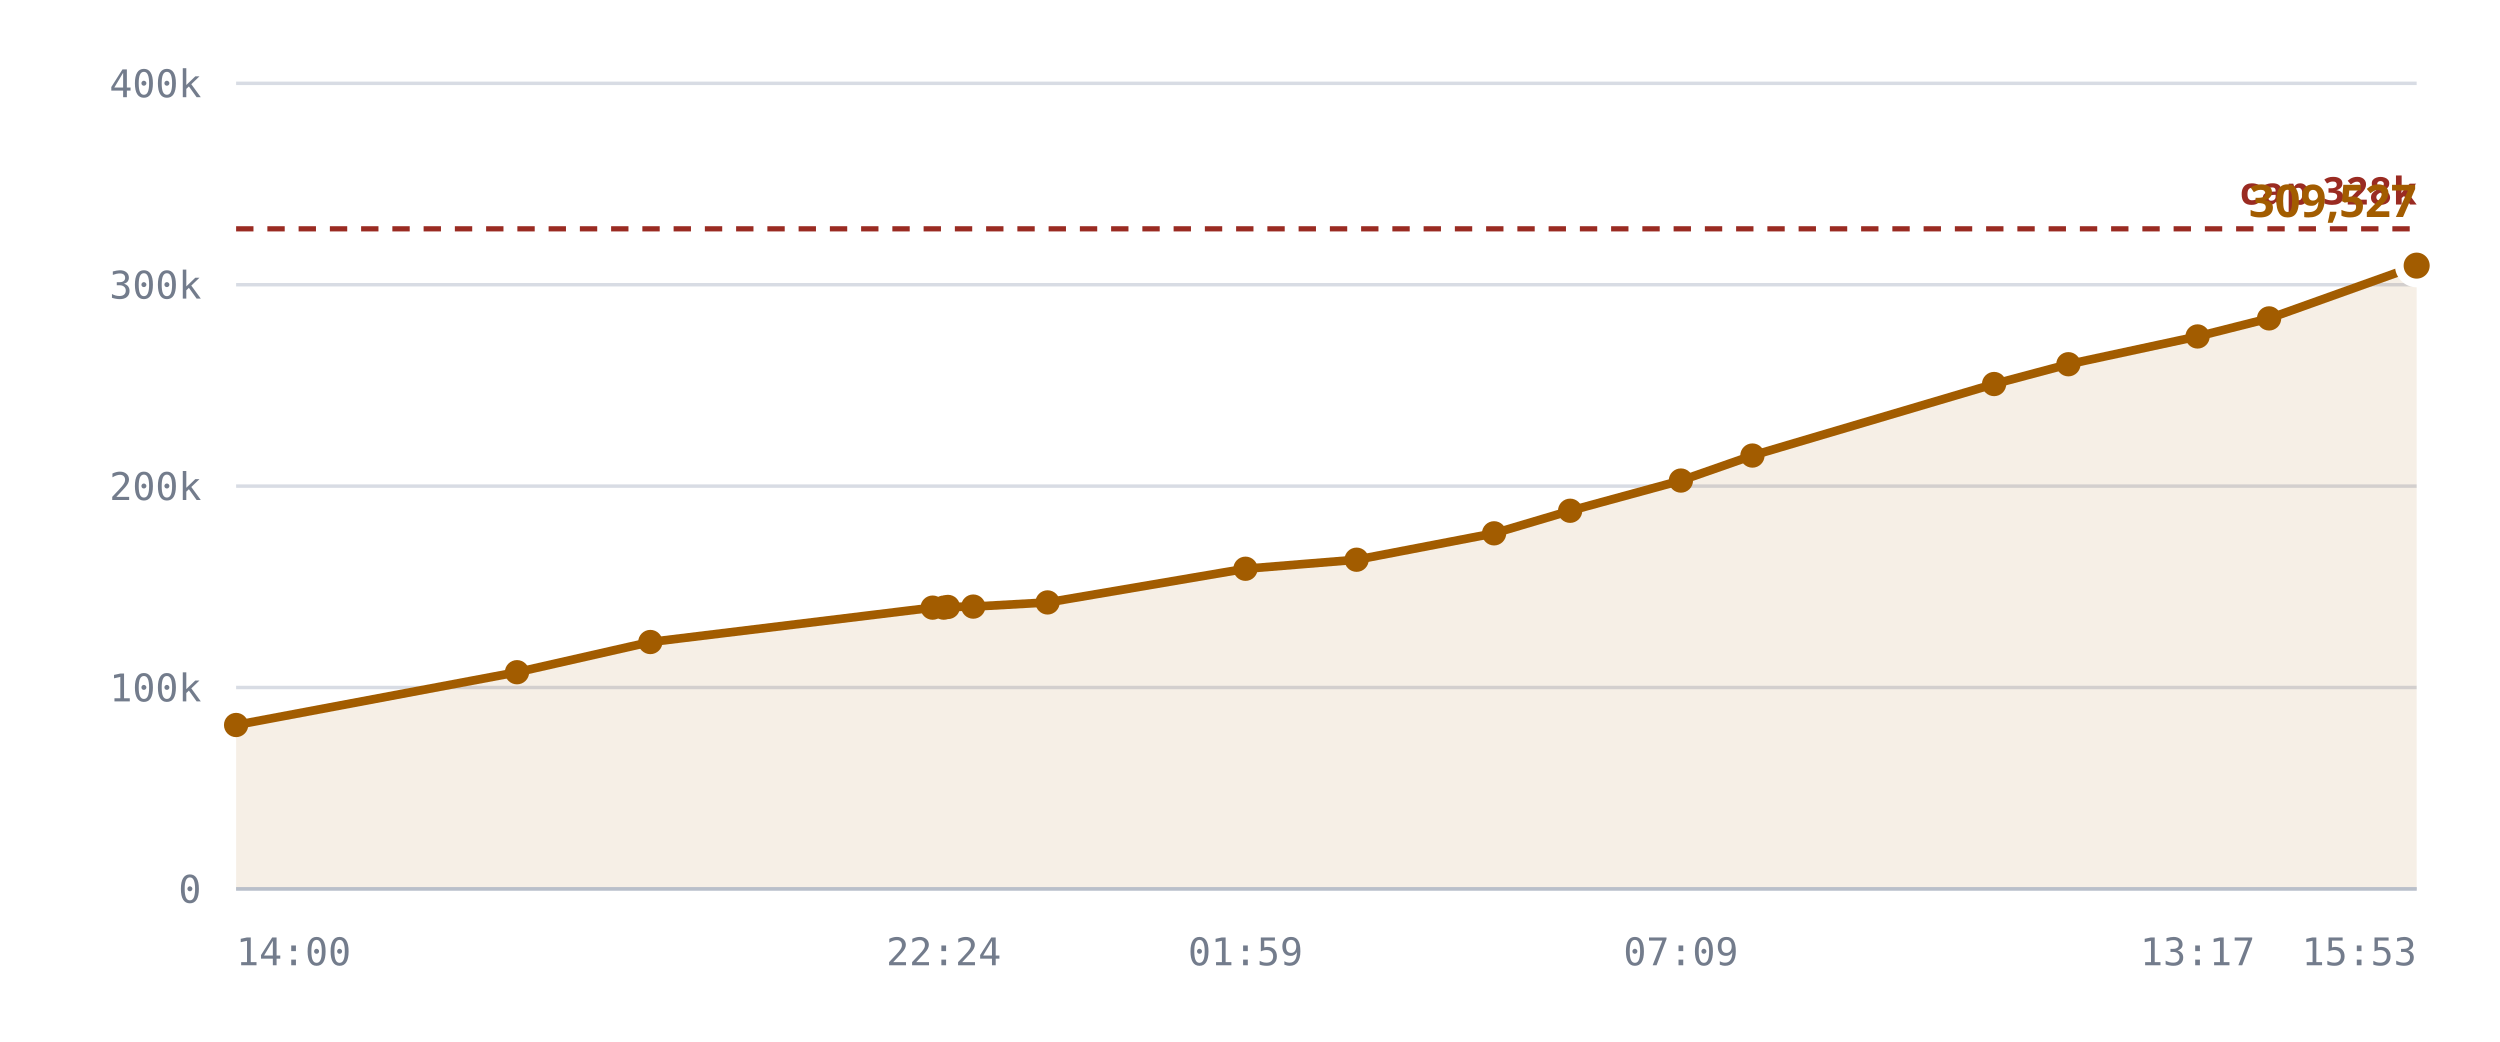
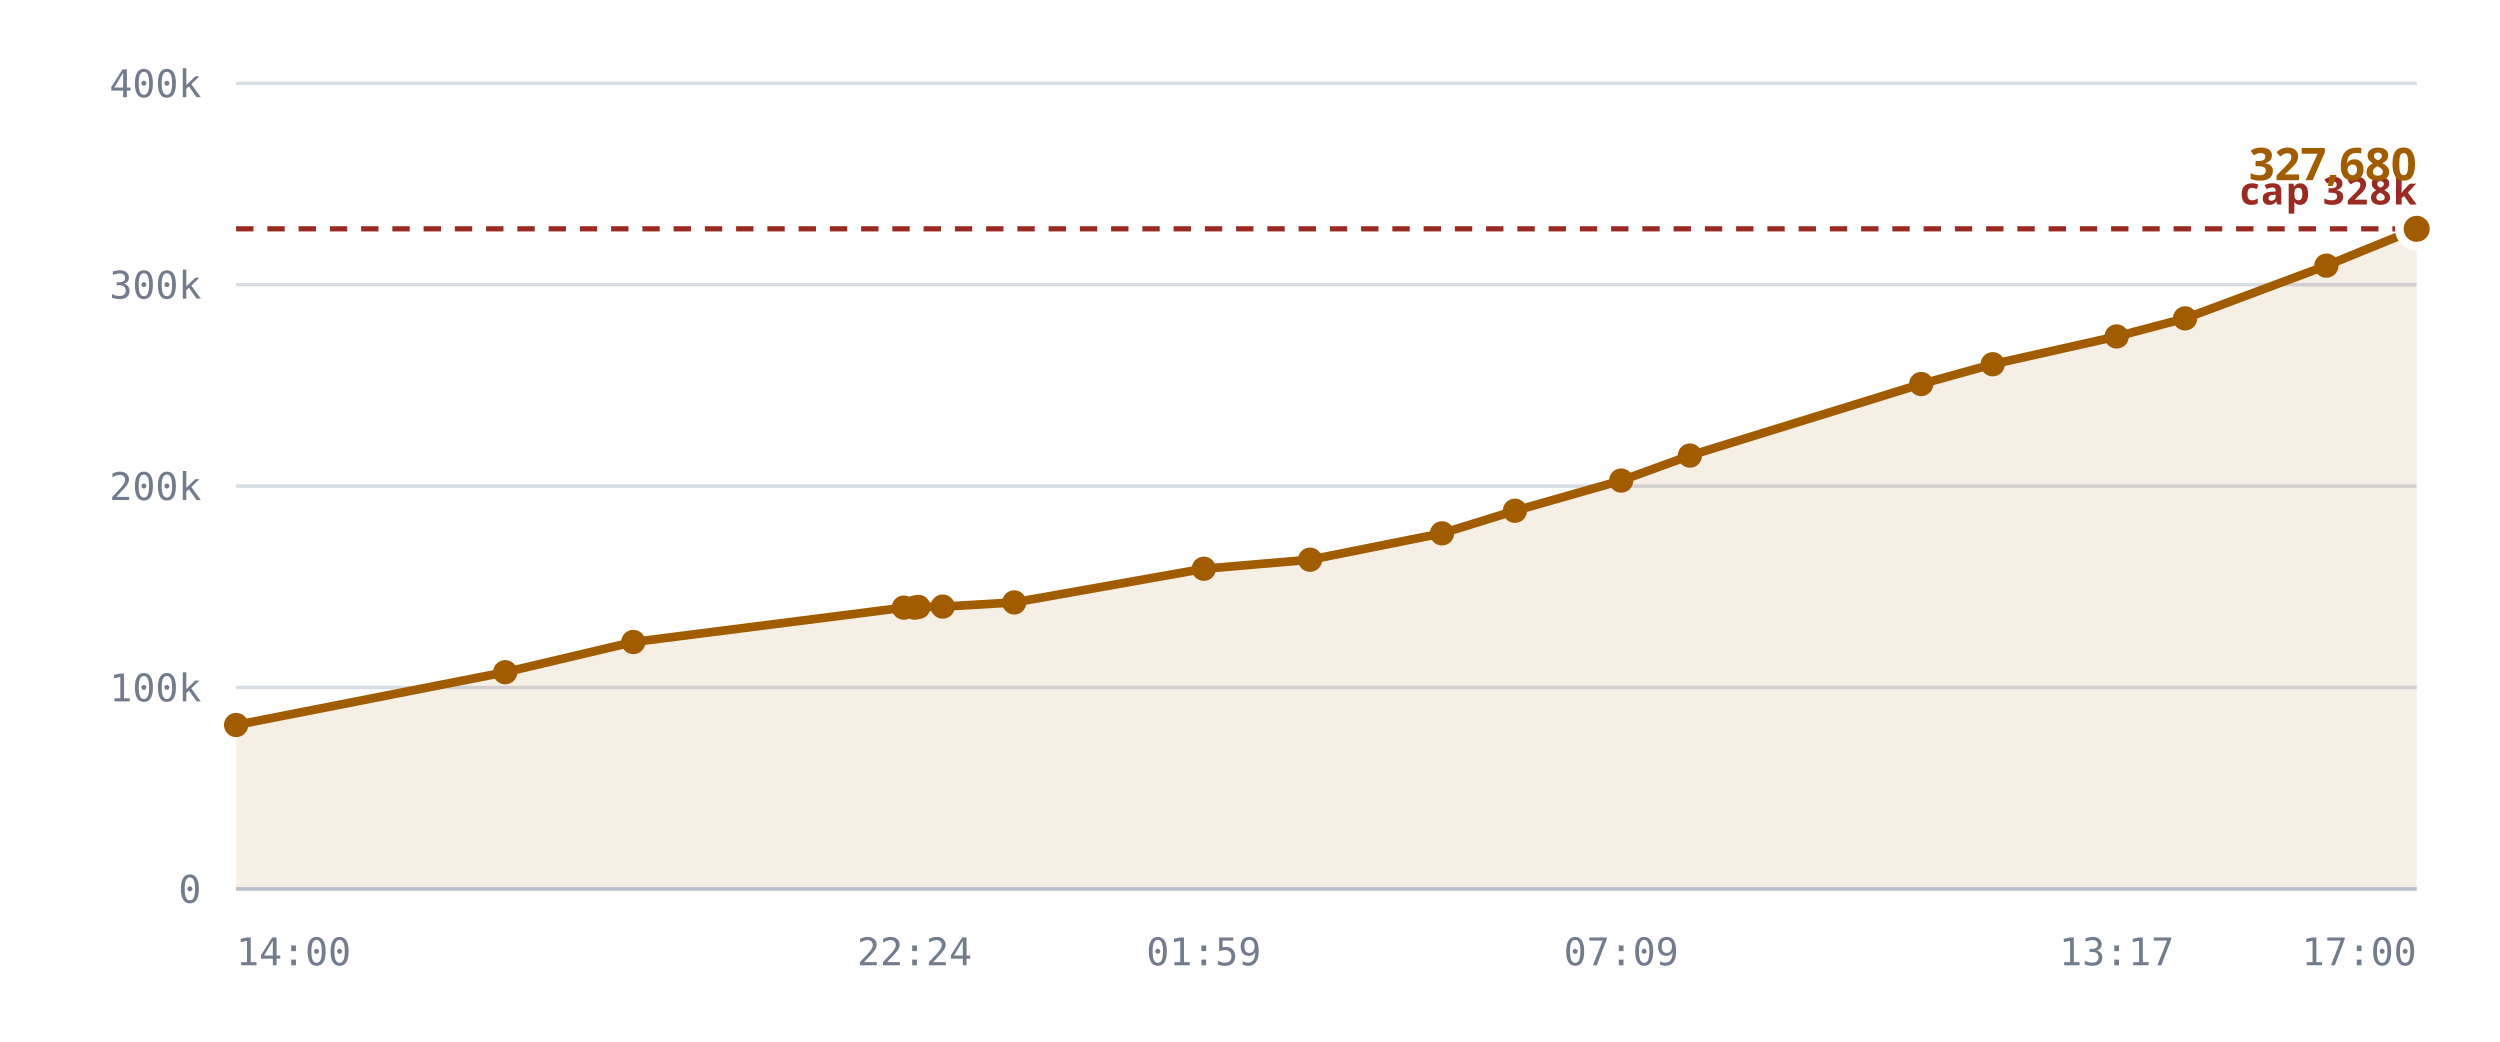
<svg xmlns="http://www.w3.org/2000/svg" viewBox="0 0 720 300" role="img" aria-label="Notes stored against the 327,680 cap">
  <style>
    .grid      { stroke: var(--chart-grid, #d8dce4); stroke-width: 1; }
    .cap       { stroke: var(--chart-cap, #9a2b22); stroke-width: 1.5; stroke-dasharray: 5 4; }
    .cap-label { fill: var(--chart-cap, #9a2b22); font: 600 11px Archivo, system-ui, sans-serif; letter-spacing: .04em; }
    .tick      { fill: var(--chart-muted, #737c8c); font: 500 11px "IBM Plex Mono", ui-monospace, monospace; }
    .tick-y    { text-anchor: end; }
    .tick-x    { text-anchor: middle; }
    .series    { fill: none; stroke: var(--chart-line, #a25c00); stroke-width: 2.5; stroke-linejoin: round; stroke-linecap: round; }
    .fill      { fill: var(--chart-fill, rgba(162,92,0,.10)); stroke: none; }
    .dot       { fill: var(--chart-line, #a25c00); }
    .dot-last  { stroke: var(--chart-bg, #fff); stroke-width: 2.5; }
    .end-label { fill: var(--chart-line, #a25c00); font: 700 13px Archivo, system-ui, sans-serif; }
    .axis      { stroke: var(--chart-axis, #b9bfca); stroke-width: 1; }
  </style>
  <line x1="68" y1="256.0" x2="696" y2="256.0" class="grid" />
  <text x="58" y="260.0" class="tick tick-y">0</text>
  <line x1="68" y1="198.0" x2="696" y2="198.0" class="grid" />
  <text x="58" y="202.0" class="tick tick-y">100k</text>
  <line x1="68" y1="140.0" x2="696" y2="140.0" class="grid" />
  <text x="58" y="144.0" class="tick tick-y">200k</text>
  <line x1="68" y1="82.0" x2="696" y2="82.0" class="grid" />
  <text x="58" y="86.0" class="tick tick-y">300k</text>
  <line x1="68" y1="24.0" x2="696" y2="24.0" class="grid" />
  <text x="58" y="28.0" class="tick tick-y">400k</text>
-   <path d="M68.0,208.8 L148.9,193.6 L187.3,184.9 L268.6,175.0 L271.8,175.0 L273.0,174.8 L280.3,174.7 L301.7,173.5 L358.7,163.8 L390.7,161.2 L430.3,153.6 L452.2,147.1 L484.1,138.4 L504.7,131.2 L574.3,110.6 L595.7,104.9 L632.9,96.9 L653.5,91.7 L696.0,76.5 L696.0,256.0 L68.0,256.0 Z" class="fill" />
+   <path d="M68.0,208.8 L145.5,193.6 L182.4,184.9 L260.3,175.0 L263.4,175.0 L264.5,174.8 L271.5,174.7 L292.1,173.5 L346.7,163.8 L377.3,161.2 L415.3,153.6 L436.3,147.1 L466.9,138.4 L486.7,131.2 L553.3,110.6 L573.9,104.9 L609.6,96.9 L629.3,91.7 L670.0,76.5 L696.0,65.9 L696.0,256.0 L68.0,256.0 Z" class="fill" />
  <line x1="68" y1="65.9" x2="696" y2="65.9" class="cap" />
  <text x="696" y="58.9" class="cap-label" text-anchor="end">cap 328k</text>
-   <path d="M68.0,208.8 L148.9,193.6 L187.3,184.9 L268.6,175.0 L271.8,175.0 L273.0,174.8 L280.3,174.7 L301.7,173.5 L358.7,163.8 L390.7,161.2 L430.3,153.6 L452.2,147.1 L484.1,138.4 L504.7,131.2 L574.3,110.6 L595.7,104.9 L632.9,96.9 L653.5,91.7 L696.0,76.5" class="series" />
+   <path d="M68.0,208.8 L145.5,193.6 L182.4,184.9 L260.3,175.0 L263.4,175.0 L264.5,174.8 L271.5,174.7 L292.1,173.5 L346.7,163.8 L377.3,161.2 L415.3,153.6 L436.3,147.1 L466.9,138.4 L486.7,131.2 L553.3,110.6 L573.9,104.9 L609.6,96.9 L629.3,91.7 L670.0,76.5 L696.0,65.9" class="series" />
  <circle cx="68.0" cy="208.8" r="3.5" class="dot" />
-   <circle cx="148.9" cy="193.6" r="3.5" class="dot" />
-   <circle cx="187.3" cy="184.9" r="3.5" class="dot" />
-   <circle cx="268.6" cy="175.0" r="3.5" class="dot" />
-   <circle cx="271.8" cy="175.0" r="3.5" class="dot" />
-   <circle cx="273.0" cy="174.8" r="3.5" class="dot" />
-   <circle cx="280.3" cy="174.7" r="3.5" class="dot" />
-   <circle cx="301.7" cy="173.5" r="3.5" class="dot" />
-   <circle cx="358.7" cy="163.8" r="3.5" class="dot" />
-   <circle cx="390.7" cy="161.2" r="3.5" class="dot" />
-   <circle cx="430.3" cy="153.6" r="3.5" class="dot" />
-   <circle cx="452.2" cy="147.1" r="3.5" class="dot" />
-   <circle cx="484.1" cy="138.4" r="3.5" class="dot" />
-   <circle cx="504.7" cy="131.2" r="3.5" class="dot" />
-   <circle cx="574.3" cy="110.6" r="3.5" class="dot" />
-   <circle cx="595.7" cy="104.9" r="3.5" class="dot" />
-   <circle cx="632.9" cy="96.9" r="3.5" class="dot" />
-   <circle cx="653.5" cy="91.7" r="3.5" class="dot" />
-   <circle cx="696.0" cy="76.5" r="5" class="dot dot-last" />
-   <text x="696.0" y="62.5" class="end-label" text-anchor="end">309,527</text>
+   <circle cx="145.5" cy="193.6" r="3.5" class="dot" />
+   <circle cx="182.4" cy="184.9" r="3.5" class="dot" />
+   <circle cx="260.3" cy="175.0" r="3.5" class="dot" />
+   <circle cx="263.4" cy="175.0" r="3.5" class="dot" />
+   <circle cx="264.5" cy="174.8" r="3.5" class="dot" />
+   <circle cx="271.5" cy="174.7" r="3.5" class="dot" />
+   <circle cx="292.1" cy="173.5" r="3.5" class="dot" />
+   <circle cx="346.7" cy="163.8" r="3.5" class="dot" />
+   <circle cx="377.3" cy="161.2" r="3.5" class="dot" />
+   <circle cx="415.3" cy="153.6" r="3.5" class="dot" />
+   <circle cx="436.3" cy="147.1" r="3.5" class="dot" />
+   <circle cx="466.9" cy="138.4" r="3.5" class="dot" />
+   <circle cx="486.7" cy="131.2" r="3.5" class="dot" />
+   <circle cx="553.3" cy="110.6" r="3.5" class="dot" />
+   <circle cx="573.9" cy="104.9" r="3.5" class="dot" />
+   <circle cx="609.6" cy="96.9" r="3.5" class="dot" />
+   <circle cx="629.3" cy="91.7" r="3.5" class="dot" />
+   <circle cx="670.0" cy="76.5" r="3.5" class="dot" />
+   <circle cx="696.0" cy="65.9" r="5" class="dot dot-last" />
+   <text x="696.0" y="51.9" class="end-label" text-anchor="end">327,680</text>
  <line x1="68" y1="256" x2="696" y2="256" class="axis" />
  <text x="68.0" y="278" class="tick" text-anchor="start">14:00</text>
-   <text x="271.8" y="278" class="tick" text-anchor="middle">22:24</text>
-   <text x="358.7" y="278" class="tick" text-anchor="middle">01:59</text>
-   <text x="484.1" y="278" class="tick" text-anchor="middle">07:09</text>
-   <text x="632.9" y="278" class="tick" text-anchor="middle">13:17</text>
-   <text x="696.0" y="278" class="tick" text-anchor="end">15:53</text>
+   <text x="263.4" y="278" class="tick" text-anchor="middle">22:24</text>
+   <text x="346.7" y="278" class="tick" text-anchor="middle">01:59</text>
+   <text x="466.9" y="278" class="tick" text-anchor="middle">07:09</text>
+   <text x="609.6" y="278" class="tick" text-anchor="middle">13:17</text>
+   <text x="696.0" y="278" class="tick" text-anchor="end">17:00</text>
</svg>
